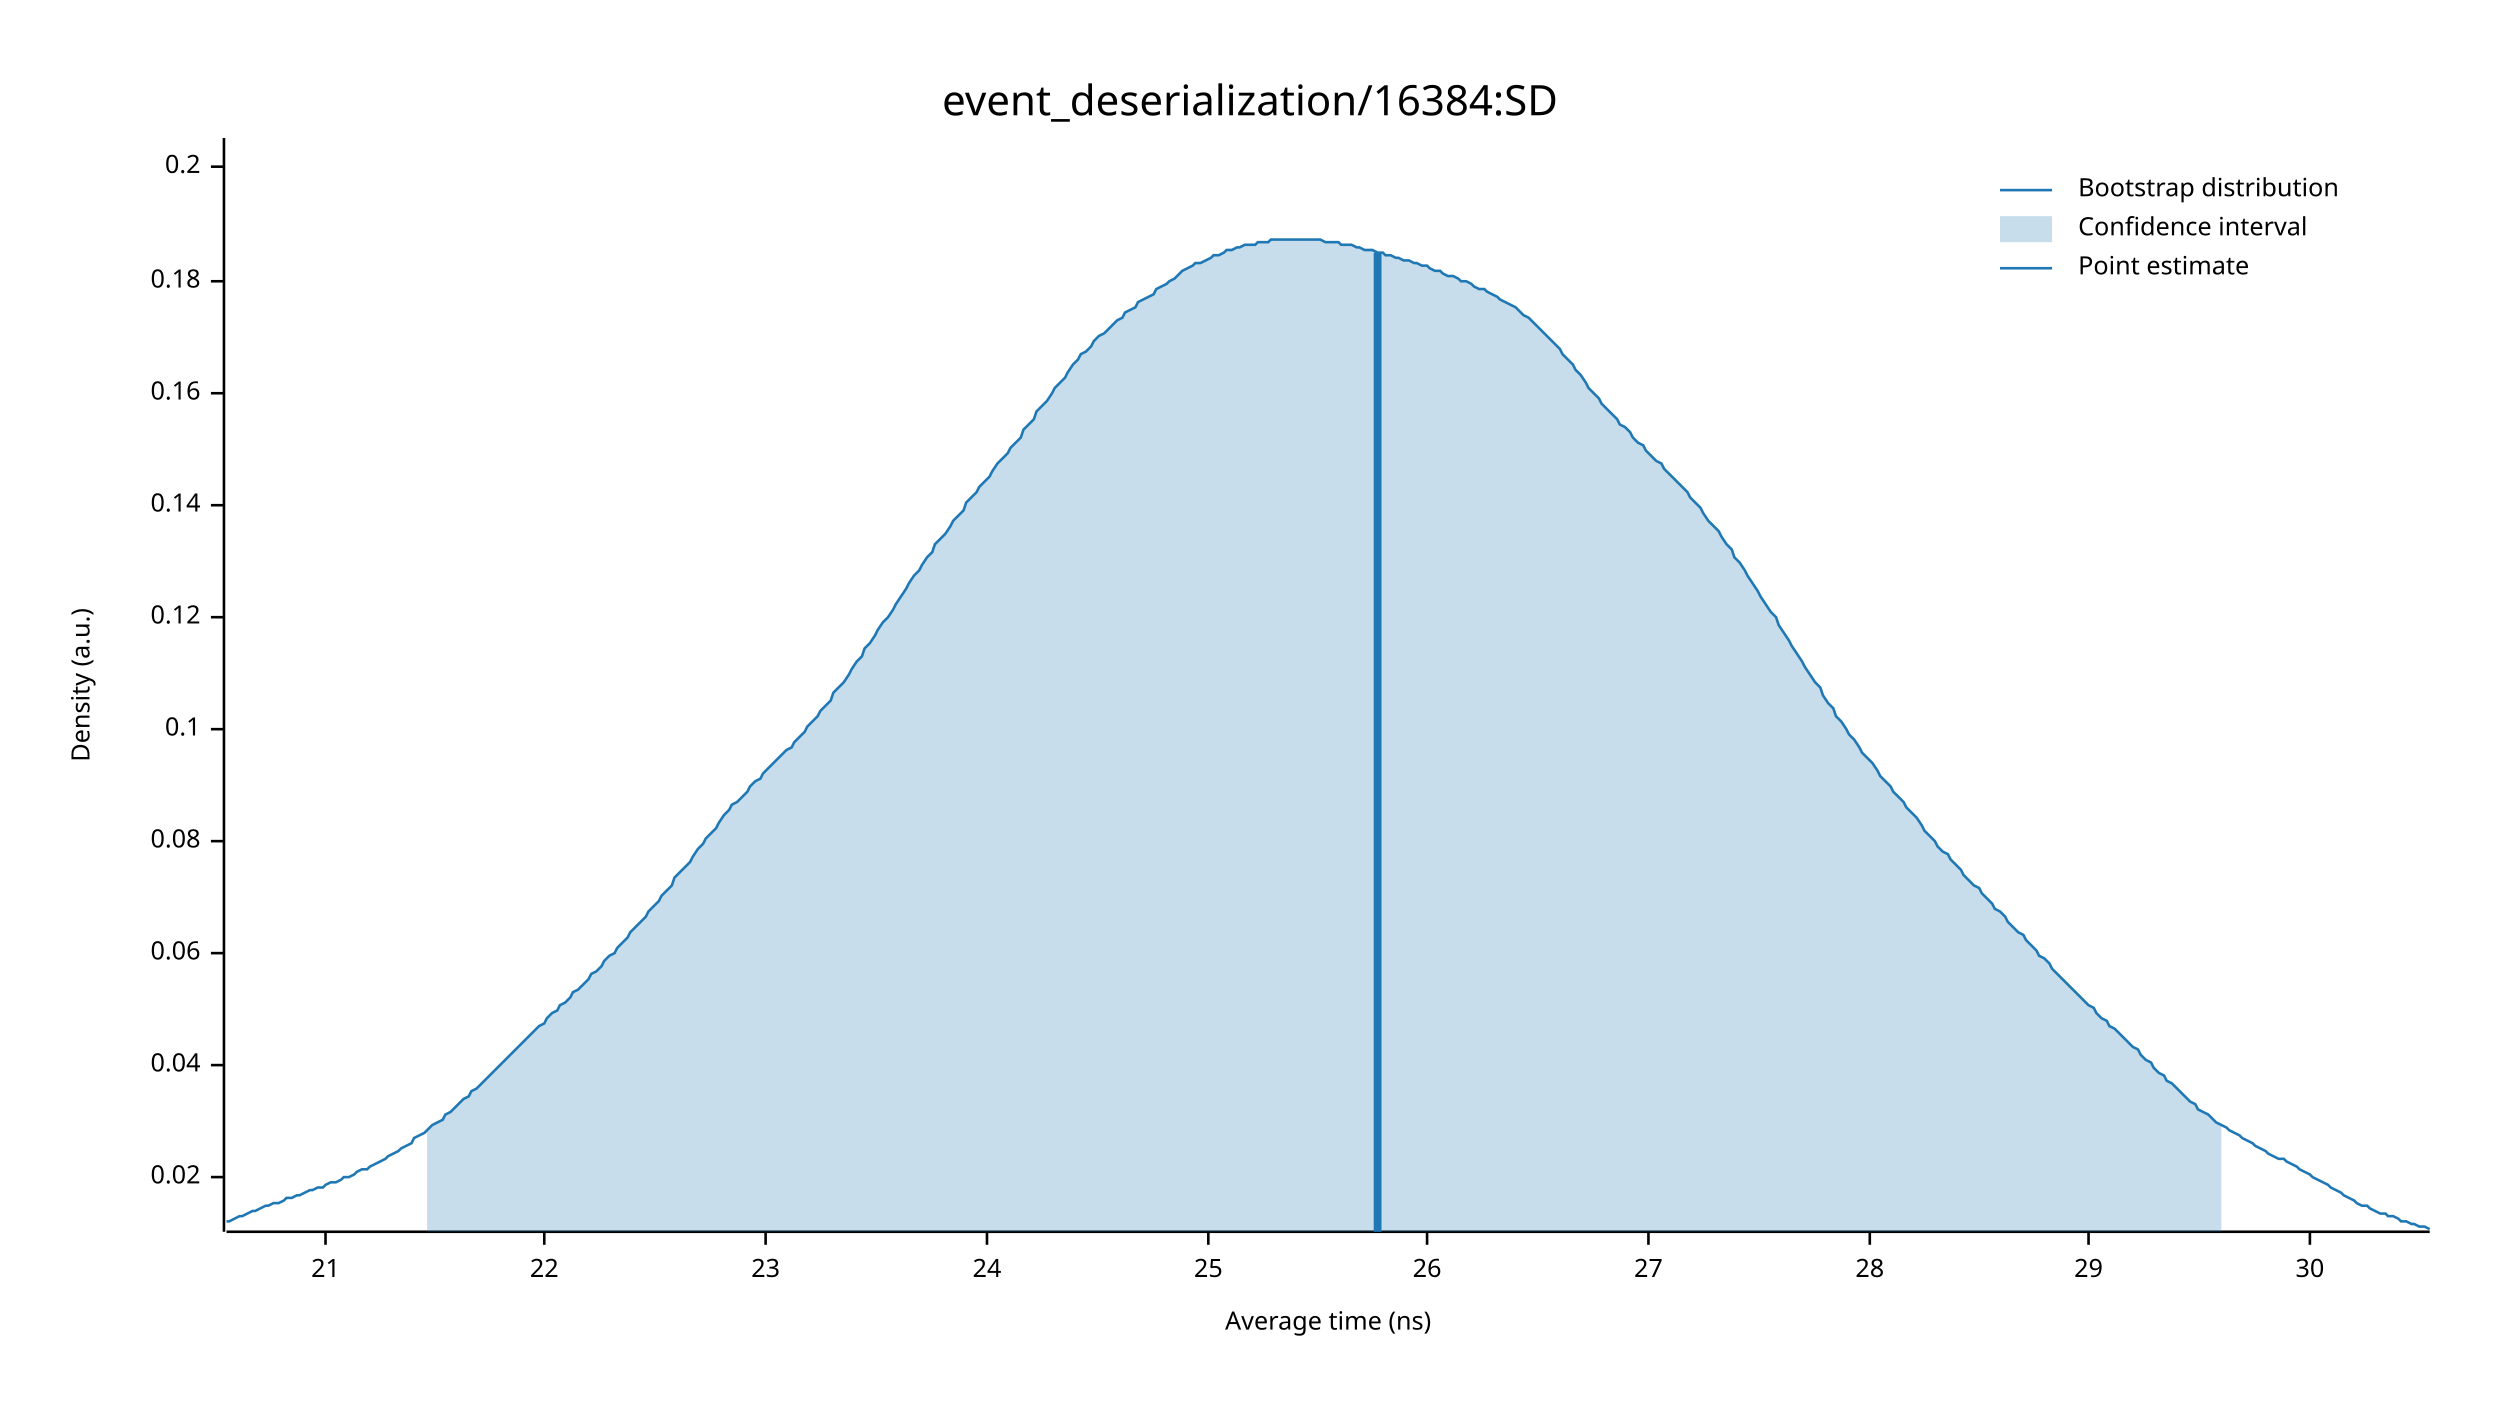
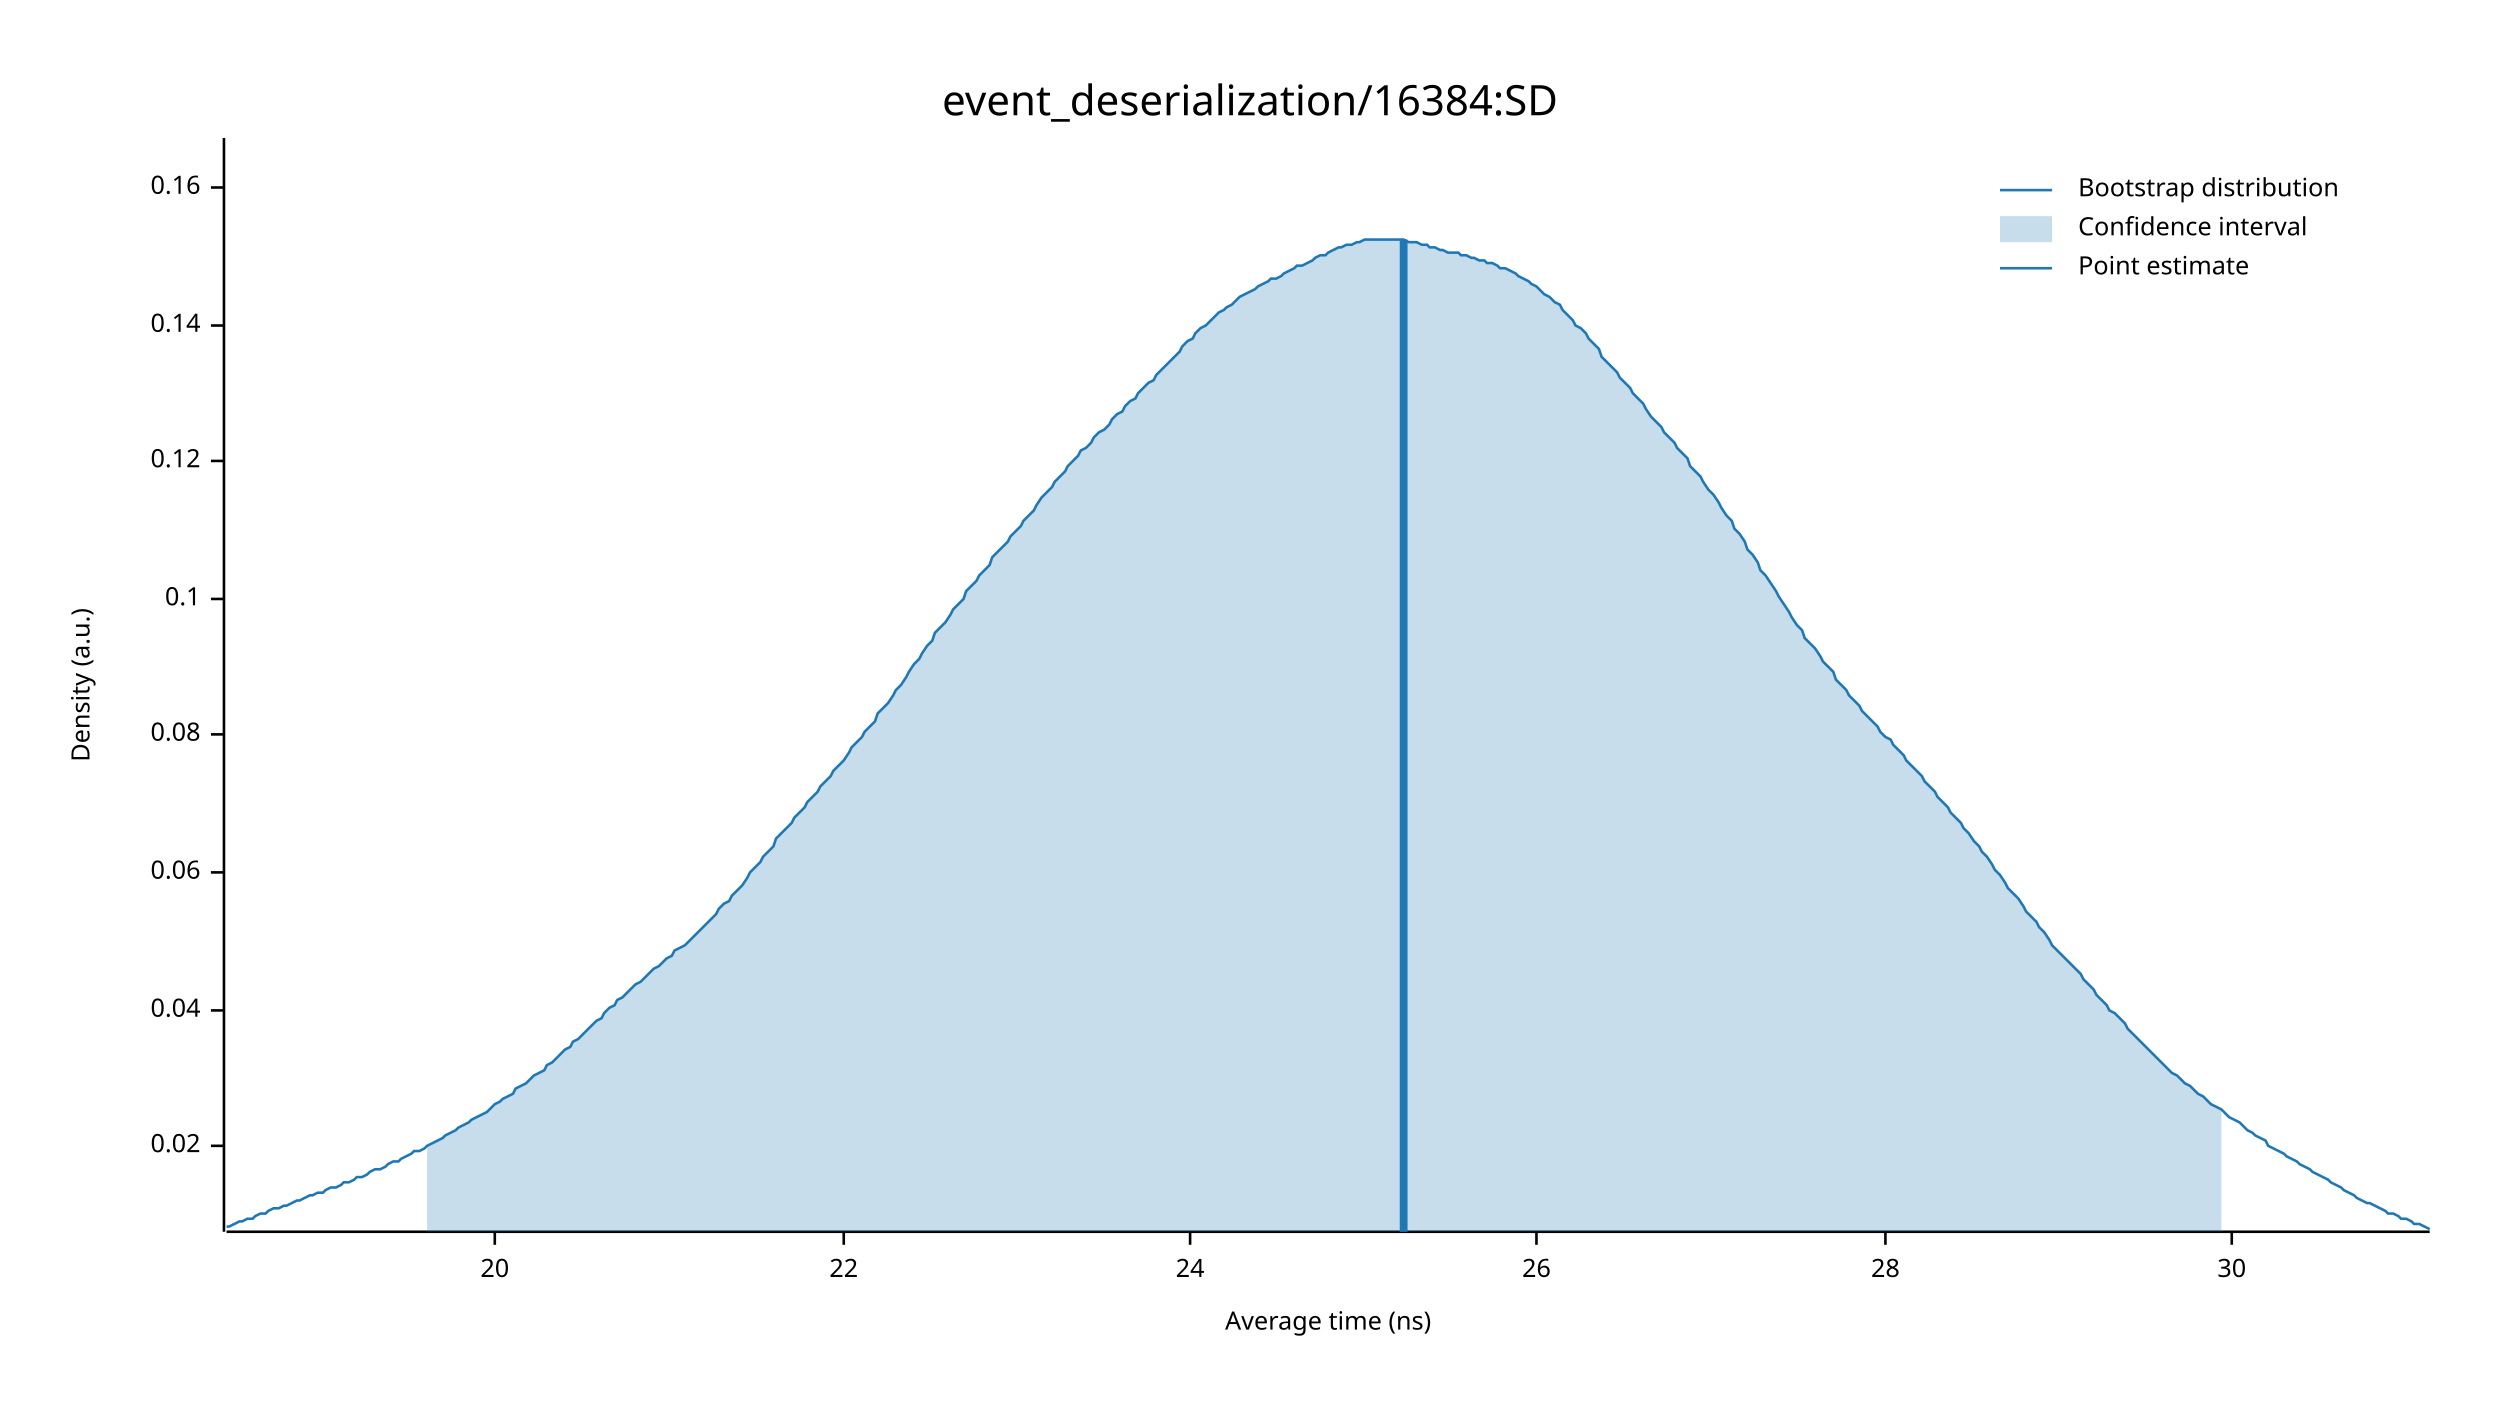
<svg xmlns="http://www.w3.org/2000/svg" width="960" height="540" viewBox="0 0 960 540">
  <text x="480" y="32" dy="0.76em" text-anchor="middle" font-family="sans-serif" font-size="16.129" opacity="1" fill="#000000">
event_deserialization/16384:SD
</text>
  <text x="27" y="263" dy="0.76em" text-anchor="middle" font-family="sans-serif" font-size="9.677" opacity="1" fill="#000000" transform="rotate(270, 27, 263)">
Density (a.u.)
</text>
  <text x="510" y="513" dy="-0.5ex" text-anchor="middle" font-family="sans-serif" font-size="9.677" opacity="1" fill="#000000">
Average time (ns)
</text>
  <polyline fill="none" opacity="1" stroke="#000000" stroke-width="1" points="86,53 86,473 " />
-   <text x="77" y="452" dy="0.5ex" text-anchor="end" font-family="sans-serif" font-size="9.677" opacity="1" fill="#000000">
+   <text x="77" y="440" dy="0.5ex" text-anchor="end" font-family="sans-serif" font-size="9.677" opacity="1" fill="#000000">
0.02
</text>
-   <polyline fill="none" opacity="1" stroke="#000000" stroke-width="1" points="81,452 86,452 " />
-   <text x="77" y="409" dy="0.5ex" text-anchor="end" font-family="sans-serif" font-size="9.677" opacity="1" fill="#000000">
+   <polyline fill="none" opacity="1" stroke="#000000" stroke-width="1" points="81,440 86,440 " />
+   <text x="77" y="388" dy="0.5ex" text-anchor="end" font-family="sans-serif" font-size="9.677" opacity="1" fill="#000000">
0.04
</text>
-   <polyline fill="none" opacity="1" stroke="#000000" stroke-width="1" points="81,409 86,409 " />
-   <text x="77" y="366" dy="0.5ex" text-anchor="end" font-family="sans-serif" font-size="9.677" opacity="1" fill="#000000">
+   <polyline fill="none" opacity="1" stroke="#000000" stroke-width="1" points="81,388 86,388 " />
+   <text x="77" y="335" dy="0.5ex" text-anchor="end" font-family="sans-serif" font-size="9.677" opacity="1" fill="#000000">
0.06
</text>
-   <polyline fill="none" opacity="1" stroke="#000000" stroke-width="1" points="81,366 86,366 " />
-   <text x="77" y="323" dy="0.5ex" text-anchor="end" font-family="sans-serif" font-size="9.677" opacity="1" fill="#000000">
+   <polyline fill="none" opacity="1" stroke="#000000" stroke-width="1" points="81,335 86,335 " />
+   <text x="77" y="282" dy="0.5ex" text-anchor="end" font-family="sans-serif" font-size="9.677" opacity="1" fill="#000000">
0.08
</text>
-   <polyline fill="none" opacity="1" stroke="#000000" stroke-width="1" points="81,323 86,323 " />
-   <text x="77" y="280" dy="0.5ex" text-anchor="end" font-family="sans-serif" font-size="9.677" opacity="1" fill="#000000">
+   <polyline fill="none" opacity="1" stroke="#000000" stroke-width="1" points="81,282 86,282 " />
+   <text x="77" y="230" dy="0.5ex" text-anchor="end" font-family="sans-serif" font-size="9.677" opacity="1" fill="#000000">
0.1
</text>
-   <polyline fill="none" opacity="1" stroke="#000000" stroke-width="1" points="81,280 86,280 " />
-   <text x="77" y="237" dy="0.5ex" text-anchor="end" font-family="sans-serif" font-size="9.677" opacity="1" fill="#000000">
+   <polyline fill="none" opacity="1" stroke="#000000" stroke-width="1" points="81,230 86,230 " />
+   <text x="77" y="177" dy="0.5ex" text-anchor="end" font-family="sans-serif" font-size="9.677" opacity="1" fill="#000000">
0.12
</text>
-   <polyline fill="none" opacity="1" stroke="#000000" stroke-width="1" points="81,237 86,237 " />
-   <text x="77" y="194" dy="0.5ex" text-anchor="end" font-family="sans-serif" font-size="9.677" opacity="1" fill="#000000">
+   <polyline fill="none" opacity="1" stroke="#000000" stroke-width="1" points="81,177 86,177 " />
+   <text x="77" y="125" dy="0.5ex" text-anchor="end" font-family="sans-serif" font-size="9.677" opacity="1" fill="#000000">
0.14
</text>
-   <polyline fill="none" opacity="1" stroke="#000000" stroke-width="1" points="81,194 86,194 " />
-   <text x="77" y="151" dy="0.5ex" text-anchor="end" font-family="sans-serif" font-size="9.677" opacity="1" fill="#000000">
+   <polyline fill="none" opacity="1" stroke="#000000" stroke-width="1" points="81,125 86,125 " />
+   <text x="77" y="72" dy="0.5ex" text-anchor="end" font-family="sans-serif" font-size="9.677" opacity="1" fill="#000000">
0.16
</text>
-   <polyline fill="none" opacity="1" stroke="#000000" stroke-width="1" points="81,151 86,151 " />
-   <text x="77" y="108" dy="0.5ex" text-anchor="end" font-family="sans-serif" font-size="9.677" opacity="1" fill="#000000">
- 0.18
+   <polyline fill="none" opacity="1" stroke="#000000" stroke-width="1" points="81,72 86,72 " />
+   <polyline fill="none" opacity="1" stroke="#000000" stroke-width="1" points="87,473 933,473 " />
+   <text x="190" y="483" dy="0.76em" text-anchor="middle" font-family="sans-serif" font-size="9.677" opacity="1" fill="#000000">
+ 20
</text>
-   <polyline fill="none" opacity="1" stroke="#000000" stroke-width="1" points="81,108 86,108 " />
-   <text x="77" y="64" dy="0.5ex" text-anchor="end" font-family="sans-serif" font-size="9.677" opacity="1" fill="#000000">
- 0.2
- </text>
-   <polyline fill="none" opacity="1" stroke="#000000" stroke-width="1" points="81,64 86,64 " />
-   <polyline fill="none" opacity="1" stroke="#000000" stroke-width="1" points="87,473 933,473 " />
-   <text x="125" y="483" dy="0.76em" text-anchor="middle" font-family="sans-serif" font-size="9.677" opacity="1" fill="#000000">
- 21
- </text>
-   <polyline fill="none" opacity="1" stroke="#000000" stroke-width="1" points="125,473 125,478 " />
-   <text x="209" y="483" dy="0.76em" text-anchor="middle" font-family="sans-serif" font-size="9.677" opacity="1" fill="#000000">
+   <polyline fill="none" opacity="1" stroke="#000000" stroke-width="1" points="190,473 190,478 " />
+   <text x="324" y="483" dy="0.76em" text-anchor="middle" font-family="sans-serif" font-size="9.677" opacity="1" fill="#000000">
22
</text>
-   <polyline fill="none" opacity="1" stroke="#000000" stroke-width="1" points="209,473 209,478 " />
-   <text x="294" y="483" dy="0.76em" text-anchor="middle" font-family="sans-serif" font-size="9.677" opacity="1" fill="#000000">
- 23
- </text>
-   <polyline fill="none" opacity="1" stroke="#000000" stroke-width="1" points="294,473 294,478 " />
-   <text x="379" y="483" dy="0.76em" text-anchor="middle" font-family="sans-serif" font-size="9.677" opacity="1" fill="#000000">
+   <polyline fill="none" opacity="1" stroke="#000000" stroke-width="1" points="324,473 324,478 " />
+   <text x="457" y="483" dy="0.76em" text-anchor="middle" font-family="sans-serif" font-size="9.677" opacity="1" fill="#000000">
24
</text>
-   <polyline fill="none" opacity="1" stroke="#000000" stroke-width="1" points="379,473 379,478 " />
-   <text x="464" y="483" dy="0.76em" text-anchor="middle" font-family="sans-serif" font-size="9.677" opacity="1" fill="#000000">
- 25
- </text>
-   <polyline fill="none" opacity="1" stroke="#000000" stroke-width="1" points="464,473 464,478 " />
-   <text x="548" y="483" dy="0.76em" text-anchor="middle" font-family="sans-serif" font-size="9.677" opacity="1" fill="#000000">
+   <polyline fill="none" opacity="1" stroke="#000000" stroke-width="1" points="457,473 457,478 " />
+   <text x="590" y="483" dy="0.76em" text-anchor="middle" font-family="sans-serif" font-size="9.677" opacity="1" fill="#000000">
26
</text>
-   <polyline fill="none" opacity="1" stroke="#000000" stroke-width="1" points="548,473 548,478 " />
-   <text x="633" y="483" dy="0.76em" text-anchor="middle" font-family="sans-serif" font-size="9.677" opacity="1" fill="#000000">
- 27
- </text>
-   <polyline fill="none" opacity="1" stroke="#000000" stroke-width="1" points="633,473 633,478 " />
-   <text x="718" y="483" dy="0.76em" text-anchor="middle" font-family="sans-serif" font-size="9.677" opacity="1" fill="#000000">
+   <polyline fill="none" opacity="1" stroke="#000000" stroke-width="1" points="590,473 590,478 " />
+   <text x="724" y="483" dy="0.76em" text-anchor="middle" font-family="sans-serif" font-size="9.677" opacity="1" fill="#000000">
28
</text>
-   <polyline fill="none" opacity="1" stroke="#000000" stroke-width="1" points="718,473 718,478 " />
-   <text x="802" y="483" dy="0.76em" text-anchor="middle" font-family="sans-serif" font-size="9.677" opacity="1" fill="#000000">
- 29
- </text>
-   <polyline fill="none" opacity="1" stroke="#000000" stroke-width="1" points="802,473 802,478 " />
-   <text x="887" y="483" dy="0.76em" text-anchor="middle" font-family="sans-serif" font-size="9.677" opacity="1" fill="#000000">
+   <polyline fill="none" opacity="1" stroke="#000000" stroke-width="1" points="724,473 724,478 " />
+   <text x="857" y="483" dy="0.76em" text-anchor="middle" font-family="sans-serif" font-size="9.677" opacity="1" fill="#000000">
30
</text>
-   <polyline fill="none" opacity="1" stroke="#000000" stroke-width="1" points="887,473 887,478 " />
-   <polyline fill="none" opacity="1" stroke="#1F78B4" stroke-width="1" points="87,469 88,469 90,468 92,467 93,467 95,466 97,465 98,465 100,464 102,463 103,463 105,462 107,462 109,461 110,460 112,460 114,459 115,459 117,458 119,457 120,457 122,456 124,456 125,455 127,454 129,454 131,453 132,452 134,452 136,451 137,450 139,449 141,449 142,448 144,447 146,446 148,445 149,444 151,443 153,442 154,441 156,440 158,439 159,437 161,436 163,435 164,434 166,432 168,431 170,430 171,428 173,427 175,425 176,424 178,422 180,421 181,419 183,418 185,416 187,414 188,413 190,411 192,409 193,408 195,406 197,404 198,403 200,401 202,399 203,398 205,396 207,394 209,393 210,391 212,389 214,388 215,386 217,385 219,383 220,381 222,380 224,378 226,376 227,374 229,373 231,371 232,369 234,367 236,366 237,364 239,362 241,360 242,358 244,356 246,354 248,352 249,350 251,348 253,346 254,344 256,342 258,340 259,337 261,335 263,333 265,331 266,329 268,326 270,324 271,322 273,320 275,318 276,316 278,313 280,311 281,309 283,308 285,306 287,304 288,302 290,300 292,299 293,297 295,295 297,293 298,292 300,290 302,288 304,287 305,285 307,283 309,281 310,279 312,277 314,275 315,273 317,271 319,269 320,266 322,264 324,262 326,259 327,257 329,254 331,252 332,249 334,247 336,244 337,242 339,239 341,237 343,234 344,232 346,229 348,226 349,224 351,221 353,219 354,217 356,214 358,212 359,209 361,207 363,205 365,202 366,200 368,198 370,196 371,193 373,191 375,189 376,187 378,185 380,183 381,181 383,178 385,176 387,174 388,172 390,170 392,168 393,165 395,163 397,161 398,158 400,156 402,154 404,151 405,149 407,147 409,145 410,143 412,140 414,138 415,136 417,135 419,133 420,131 422,129 424,128 426,126 427,125 429,123 431,122 432,120 434,119 436,118 437,116 439,115 441,114 443,113 444,111 446,110 448,109 449,108 451,107 453,105 454,104 456,103 458,102 459,101 461,101 463,100 465,99 466,98 468,98 470,97 471,96 473,96 475,95 476,95 478,94 480,94 482,94 483,93 485,93 487,93 488,92 490,92 492,92 493,92 495,92 497,92 498,92 500,92 502,92 504,92 505,92 507,92 509,93 510,93 512,93 514,93 515,94 517,94 519,94 521,95 522,95 524,96 526,96 527,96 529,97 531,97 532,98 534,98 536,99 537,99 539,100 541,100 543,101 544,101 546,102 548,102 549,103 551,104 553,104 554,105 556,106 558,106 560,107 561,108 563,108 565,109 566,110 568,111 570,111 571,112 573,113 575,114 576,115 578,116 580,117 582,118 583,119 585,121 587,122 588,123 590,125 592,127 593,128 595,130 597,132 599,134 600,136 602,138 604,140 605,142 607,144 609,147 610,149 612,151 614,153 615,155 617,157 619,159 621,161 622,163 624,164 626,166 627,168 629,170 631,171 632,173 634,175 636,177 638,178 639,180 641,182 643,184 644,185 646,187 648,189 649,191 651,193 653,195 654,197 656,200 658,202 660,204 661,206 663,209 665,211 666,214 668,216 670,219 671,221 673,224 675,227 676,229 678,232 680,235 682,237 683,240 685,243 687,246 688,248 690,251 692,254 693,256 695,259 697,262 699,264 700,267 702,270 704,272 705,275 707,277 709,280 710,282 712,284 714,287 715,289 717,291 719,293 721,296 722,298 724,300 726,302 727,304 729,306 731,308 732,310 734,312 736,314 738,317 739,319 741,321 743,323 744,325 746,327 748,328 749,330 751,332 753,334 754,336 756,338 758,340 760,341 761,343 763,345 765,347 766,349 768,350 770,352 771,354 773,356 775,358 777,359 778,361 780,363 782,365 783,367 785,368 787,370 788,372 790,374 792,376 793,377 795,379 797,381 799,383 800,384 802,386 804,387 805,389 807,391 809,392 810,394 812,395 814,397 816,399 817,400 819,402 821,403 822,405 824,407 826,408 827,410 829,412 831,413 832,415 834,416 836,418 838,420 839,421 841,423 843,424 844,426 846,427 848,428 849,429 851,431 853,432 855,433 856,434 858,435 860,436 861,437 863,438 865,439 866,440 868,441 870,442 871,443 873,444 875,445 877,445 878,446 880,447 882,448 883,449 885,450 887,451 888,452 890,453 892,454 894,455 895,456 897,457 899,458 900,459 902,460 904,461 905,462 907,463 909,463 910,464 912,465 914,466 916,466 917,467 919,467 921,468 922,469 924,469 926,470 927,470 929,471 931,471 933,472 " />
-   <polygon opacity="0.25" fill="#1F78B4" points="164,434 166,432 168,431 170,430 171,428 173,427 175,425 176,424 178,422 180,421 181,419 183,418 185,416 187,414 188,413 190,411 192,409 193,408 195,406 197,404 198,403 200,401 202,399 203,398 205,396 207,394 209,393 210,391 212,389 214,388 215,386 217,385 219,383 220,381 222,380 224,378 226,376 227,374 229,373 231,371 232,369 234,367 236,366 237,364 239,362 241,360 242,358 244,356 246,354 248,352 249,350 251,348 253,346 254,344 256,342 258,340 259,337 261,335 263,333 265,331 266,329 268,326 270,324 271,322 273,320 275,318 276,316 278,313 280,311 281,309 283,308 285,306 287,304 288,302 290,300 292,299 293,297 295,295 297,293 298,292 300,290 302,288 304,287 305,285 307,283 309,281 310,279 312,277 314,275 315,273 317,271 319,269 320,266 322,264 324,262 326,259 327,257 329,254 331,252 332,249 334,247 336,244 337,242 339,239 341,237 343,234 344,232 346,229 348,226 349,224 351,221 353,219 354,217 356,214 358,212 359,209 361,207 363,205 365,202 366,200 368,198 370,196 371,193 373,191 375,189 376,187 378,185 380,183 381,181 383,178 385,176 387,174 388,172 390,170 392,168 393,165 395,163 397,161 398,158 400,156 402,154 404,151 405,149 407,147 409,145 410,143 412,140 414,138 415,136 417,135 419,133 420,131 422,129 424,128 426,126 427,125 429,123 431,122 432,120 434,119 436,118 437,116 439,115 441,114 443,113 444,111 446,110 448,109 449,108 451,107 453,105 454,104 456,103 458,102 459,101 461,101 463,100 465,99 466,98 468,98 470,97 471,96 473,96 475,95 476,95 478,94 480,94 482,94 483,93 485,93 487,93 488,92 490,92 492,92 493,92 495,92 497,92 498,92 500,92 502,92 504,92 505,92 507,92 509,93 510,93 512,93 514,93 515,94 517,94 519,94 521,95 522,95 524,96 526,96 527,96 529,97 531,97 532,98 534,98 536,99 537,99 539,100 541,100 543,101 544,101 546,102 548,102 549,103 551,104 553,104 554,105 556,106 558,106 560,107 561,108 563,108 565,109 566,110 568,111 570,111 571,112 573,113 575,114 576,115 578,116 580,117 582,118 583,119 585,121 587,122 588,123 590,125 592,127 593,128 595,130 597,132 599,134 600,136 602,138 604,140 605,142 607,144 609,147 610,149 612,151 614,153 615,155 617,157 619,159 621,161 622,163 624,164 626,166 627,168 629,170 631,171 632,173 634,175 636,177 638,178 639,180 641,182 643,184 644,185 646,187 648,189 649,191 651,193 653,195 654,197 656,200 658,202 660,204 661,206 663,209 665,211 666,214 668,216 670,219 671,221 673,224 675,227 676,229 678,232 680,235 682,237 683,240 685,243 687,246 688,248 690,251 692,254 693,256 695,259 697,262 699,264 700,267 702,270 704,272 705,275 707,277 709,280 710,282 712,284 714,287 715,289 717,291 719,293 721,296 722,298 724,300 726,302 727,304 729,306 731,308 732,310 734,312 736,314 738,317 739,319 741,321 743,323 744,325 746,327 748,328 749,330 751,332 753,334 754,336 756,338 758,340 760,341 761,343 763,345 765,347 766,349 768,350 770,352 771,354 773,356 775,358 777,359 778,361 780,363 782,365 783,367 785,368 787,370 788,372 790,374 792,376 793,377 795,379 797,381 799,383 800,384 802,386 804,387 805,389 807,391 809,392 810,394 812,395 814,397 816,399 817,400 819,402 821,403 822,405 824,407 826,408 827,410 829,412 831,413 832,415 834,416 836,418 838,420 839,421 841,423 843,424 844,426 846,427 848,428 849,429 851,431 853,432 853,473 164,473 " />
-   <polyline fill="none" opacity="1" stroke="#1F78B4" stroke-width="3" points="529,473 529,97 " />
+   <polyline fill="none" opacity="1" stroke="#000000" stroke-width="1" points="857,473 857,478 " />
+   <polyline fill="none" opacity="1" stroke="#1F78B4" stroke-width="1" points="87,471 88,471 90,470 92,469 93,469 95,468 97,468 98,467 100,466 102,466 103,465 105,464 107,464 109,463 110,463 112,462 114,461 115,461 117,460 119,459 120,459 122,458 124,458 125,457 127,456 129,456 131,455 132,454 134,454 136,453 137,452 139,452 141,451 142,450 144,449 146,449 148,448 149,447 151,446 153,446 154,445 156,444 158,443 159,442 161,442 163,441 164,440 166,439 168,438 170,437 171,436 173,435 175,434 176,433 178,432 180,431 181,430 183,429 185,428 187,427 188,426 190,424 192,423 193,422 195,421 197,420 198,418 200,417 202,416 203,415 205,413 207,412 209,411 210,409 212,408 214,406 215,405 217,403 219,402 220,400 222,399 224,397 226,395 227,394 229,392 231,391 232,389 234,387 236,386 237,384 239,383 241,381 242,380 244,378 246,377 248,375 249,374 251,372 253,371 254,370 256,368 258,367 259,365 261,364 263,363 265,361 266,360 268,358 270,356 271,355 273,353 275,351 276,349 278,347 280,346 281,344 283,342 285,340 287,337 288,335 290,333 292,331 293,329 295,327 297,325 298,322 300,320 302,318 304,316 305,314 307,312 309,310 310,308 312,306 314,304 315,302 317,300 319,298 320,296 322,294 324,292 326,289 327,287 329,285 331,283 332,281 334,279 336,277 337,274 339,272 341,270 343,267 344,265 346,263 348,260 349,258 351,255 353,253 354,251 356,248 358,246 359,243 361,241 363,239 365,236 366,234 368,232 370,230 371,227 373,225 375,223 376,221 378,219 380,217 381,214 383,212 385,210 387,208 388,206 390,204 392,202 393,200 395,198 397,196 398,194 400,191 402,189 404,187 405,185 407,183 409,181 410,179 412,177 414,175 415,173 417,172 419,170 420,168 422,166 424,165 426,163 427,161 429,159 431,158 432,156 434,154 436,153 437,151 439,149 441,147 443,146 444,144 446,142 448,140 449,139 451,137 453,135 454,133 456,131 458,130 459,128 461,126 463,125 465,123 466,122 468,120 470,119 471,118 473,117 475,115 476,114 478,113 480,112 482,111 483,110 485,109 487,108 488,107 490,107 492,106 493,105 495,104 497,103 498,102 500,102 502,101 504,100 505,99 507,98 509,98 510,97 512,96 514,95 515,95 517,94 519,94 521,93 522,93 524,92 526,92 527,92 529,92 531,92 532,92 534,92 536,92 537,92 539,92 541,93 543,93 544,93 546,94 548,94 549,95 551,95 553,96 554,96 556,97 558,97 560,97 561,98 563,98 565,99 566,99 568,100 570,100 571,101 573,101 575,102 576,103 578,103 580,104 582,105 583,106 585,107 587,108 588,109 590,110 592,112 593,113 595,114 597,116 599,117 600,119 602,121 604,123 605,125 607,126 609,128 610,130 612,132 614,134 615,137 617,139 619,141 621,143 622,145 624,147 626,149 627,151 629,153 631,155 632,157 634,160 636,162 638,164 639,166 641,168 643,170 644,172 646,174 648,176 649,179 651,181 653,183 654,185 656,188 658,190 660,193 661,195 663,198 665,200 666,203 668,205 670,208 671,211 673,213 675,216 676,219 678,221 680,224 682,227 683,229 685,232 687,235 688,237 690,240 692,242 693,245 695,247 697,249 699,252 700,254 702,256 704,258 705,261 707,263 709,265 710,267 712,269 714,271 715,273 717,275 719,277 721,279 722,281 724,283 726,284 727,286 729,288 731,290 732,292 734,294 736,296 738,298 739,300 741,302 743,304 744,306 746,308 748,310 749,312 751,314 753,316 754,318 756,320 758,323 760,325 761,327 763,329 765,332 766,334 768,336 770,339 771,341 773,343 775,345 777,348 778,350 780,352 782,354 783,356 785,358 787,361 788,363 790,365 792,367 793,368 795,370 797,372 799,374 800,376 802,378 804,380 805,382 807,384 809,386 810,388 812,389 814,391 816,393 817,395 819,397 821,399 822,400 824,402 826,404 827,405 829,407 831,409 832,410 834,412 836,413 838,415 839,416 841,417 843,419 844,420 846,421 848,423 849,424 851,425 853,426 855,428 856,429 858,430 860,431 861,432 863,434 865,435 866,436 868,437 870,438 871,440 873,441 875,442 877,443 878,444 880,445 882,446 883,447 885,448 887,449 888,450 890,451 892,452 894,453 895,454 897,455 899,456 900,457 902,458 904,459 905,460 907,461 909,462 910,462 912,463 914,464 916,465 917,466 919,466 921,467 922,468 924,468 926,469 927,470 929,470 931,471 933,472 " />
+   <polygon opacity="0.25" fill="#1F78B4" points="164,440 166,439 168,438 170,437 171,436 173,435 175,434 176,433 178,432 180,431 181,430 183,429 185,428 187,427 188,426 190,424 192,423 193,422 195,421 197,420 198,418 200,417 202,416 203,415 205,413 207,412 209,411 210,409 212,408 214,406 215,405 217,403 219,402 220,400 222,399 224,397 226,395 227,394 229,392 231,391 232,389 234,387 236,386 237,384 239,383 241,381 242,380 244,378 246,377 248,375 249,374 251,372 253,371 254,370 256,368 258,367 259,365 261,364 263,363 265,361 266,360 268,358 270,356 271,355 273,353 275,351 276,349 278,347 280,346 281,344 283,342 285,340 287,337 288,335 290,333 292,331 293,329 295,327 297,325 298,322 300,320 302,318 304,316 305,314 307,312 309,310 310,308 312,306 314,304 315,302 317,300 319,298 320,296 322,294 324,292 326,289 327,287 329,285 331,283 332,281 334,279 336,277 337,274 339,272 341,270 343,267 344,265 346,263 348,260 349,258 351,255 353,253 354,251 356,248 358,246 359,243 361,241 363,239 365,236 366,234 368,232 370,230 371,227 373,225 375,223 376,221 378,219 380,217 381,214 383,212 385,210 387,208 388,206 390,204 392,202 393,200 395,198 397,196 398,194 400,191 402,189 404,187 405,185 407,183 409,181 410,179 412,177 414,175 415,173 417,172 419,170 420,168 422,166 424,165 426,163 427,161 429,159 431,158 432,156 434,154 436,153 437,151 439,149 441,147 443,146 444,144 446,142 448,140 449,139 451,137 453,135 454,133 456,131 458,130 459,128 461,126 463,125 465,123 466,122 468,120 470,119 471,118 473,117 475,115 476,114 478,113 480,112 482,111 483,110 485,109 487,108 488,107 490,107 492,106 493,105 495,104 497,103 498,102 500,102 502,101 504,100 505,99 507,98 509,98 510,97 512,96 514,95 515,95 517,94 519,94 521,93 522,93 524,92 526,92 527,92 529,92 531,92 532,92 534,92 536,92 537,92 539,92 541,93 543,93 544,93 546,94 548,94 549,95 551,95 553,96 554,96 556,97 558,97 560,97 561,98 563,98 565,99 566,99 568,100 570,100 571,101 573,101 575,102 576,103 578,103 580,104 582,105 583,106 585,107 587,108 588,109 590,110 592,112 593,113 595,114 597,116 599,117 600,119 602,121 604,123 605,125 607,126 609,128 610,130 612,132 614,134 615,137 617,139 619,141 621,143 622,145 624,147 626,149 627,151 629,153 631,155 632,157 634,160 636,162 638,164 639,166 641,168 643,170 644,172 646,174 648,176 649,179 651,181 653,183 654,185 656,188 658,190 660,193 661,195 663,198 665,200 666,203 668,205 670,208 671,211 673,213 675,216 676,219 678,221 680,224 682,227 683,229 685,232 687,235 688,237 690,240 692,242 693,245 695,247 697,249 699,252 700,254 702,256 704,258 705,261 707,263 709,265 710,267 712,269 714,271 715,273 717,275 719,277 721,279 722,281 724,283 726,284 727,286 729,288 731,290 732,292 734,294 736,296 738,298 739,300 741,302 743,304 744,306 746,308 748,310 749,312 751,314 753,316 754,318 756,320 758,323 760,325 761,327 763,329 765,332 766,334 768,336 770,339 771,341 773,343 775,345 777,348 778,350 780,352 782,354 783,356 785,358 787,361 788,363 790,365 792,367 793,368 795,370 797,372 799,374 800,376 802,378 804,380 805,382 807,384 809,386 810,388 812,389 814,391 816,393 817,395 819,397 821,399 822,400 824,402 826,404 827,405 829,407 831,409 832,410 834,412 836,413 838,415 839,416 841,417 843,419 844,420 846,421 848,423 849,424 851,425 853,426 853,473 164,473 " />
+   <polyline fill="none" opacity="1" stroke="#1F78B4" stroke-width="3" points="539,473 539,92 " />
  <text x="798" y="68" dy="0.76em" text-anchor="start" font-family="sans-serif" font-size="9.677" opacity="1" fill="#000000">
Bootstrap distribution
</text>
  <text x="798" y="83" dy="0.76em" text-anchor="start" font-family="sans-serif" font-size="9.677" opacity="1" fill="#000000">
Confidence interval
</text>
  <text x="798" y="98" dy="0.76em" text-anchor="start" font-family="sans-serif" font-size="9.677" opacity="1" fill="#000000">
Point estimate
</text>
  <polyline fill="none" opacity="1" stroke="#1F78B4" stroke-width="1" points="768,73 788,73 " />
  <rect x="768" y="83" width="20" height="10" opacity="0.25" fill="#1F78B4" stroke="none" />
  <polyline fill="none" opacity="1" stroke="#1F78B4" stroke-width="1" points="768,103 788,103 " />
</svg>
